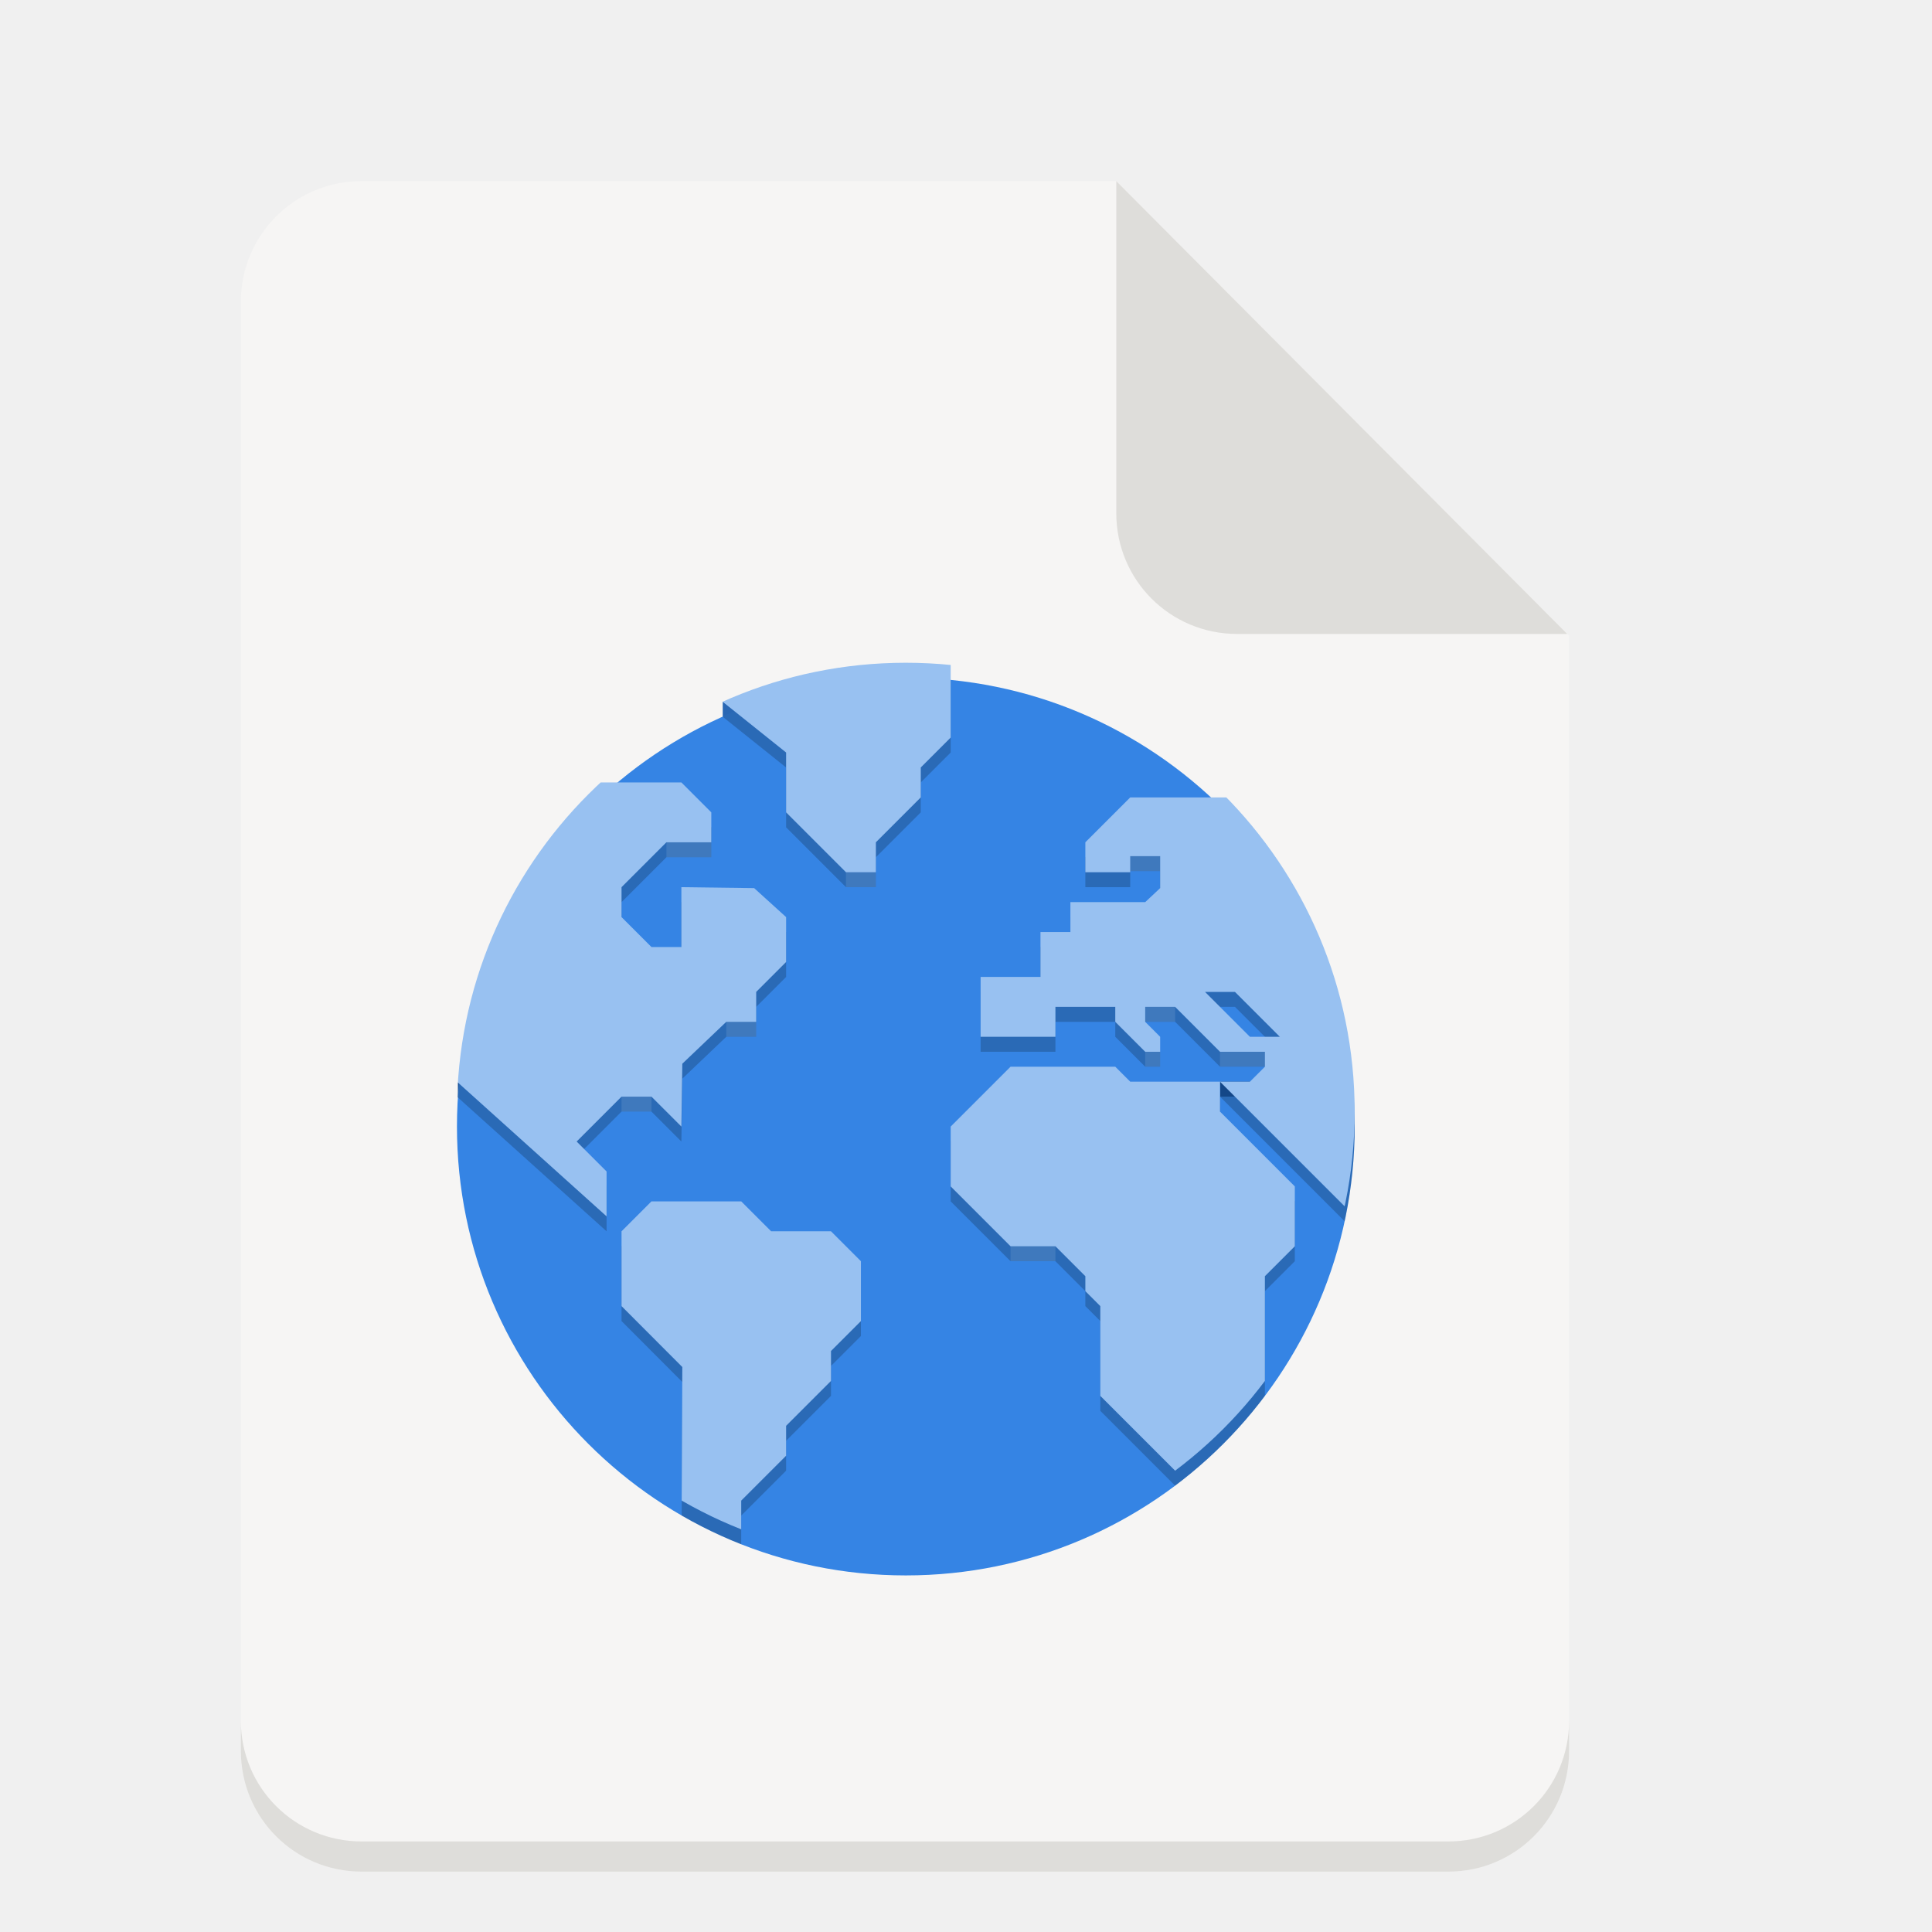
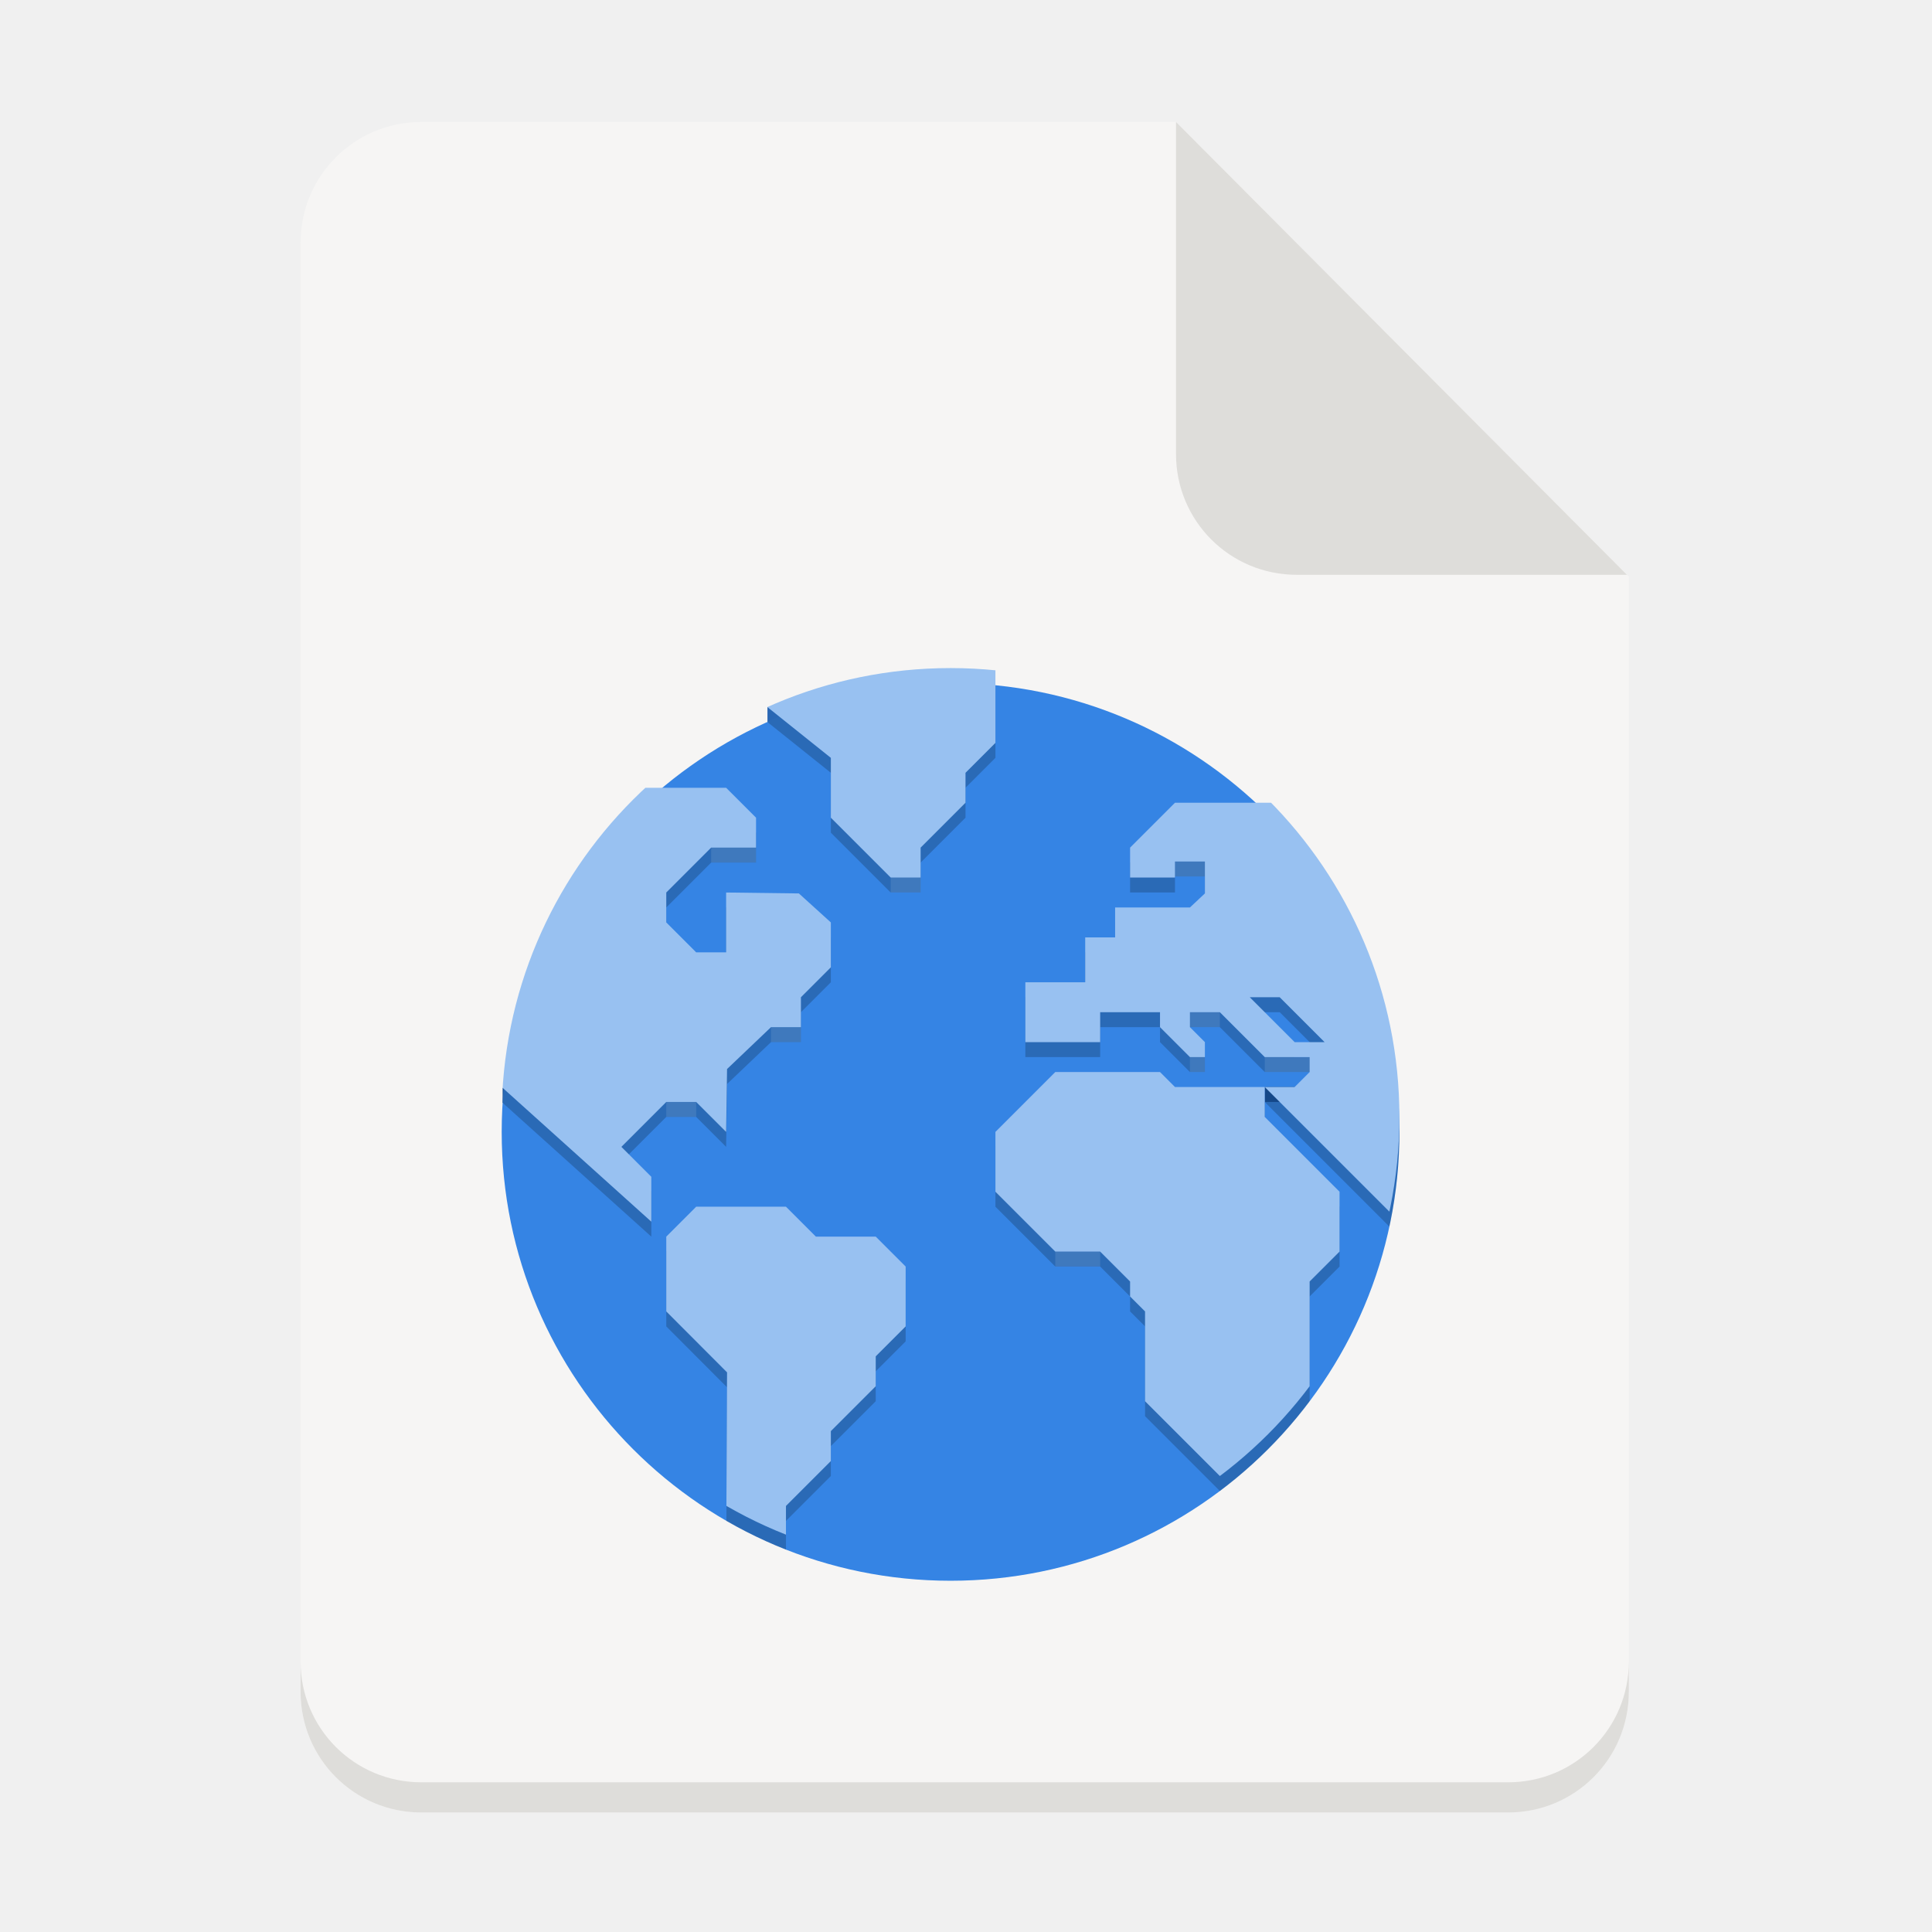
- <svg xmlns="http://www.w3.org/2000/svg" width="128" version="1.0" height="128">
+ <svg xmlns="http://www.w3.org/2000/svg" xmlns:xlink="http://www.w3.org/1999/xlink" width="128" version="1.0" height="128">
  <defs>
-     <clipPath id="a" clipPathUnits="userSpaceOnUse">
+     <linearGradient id="a">
+       <stop offset="0" stop-color="#655034" />
+       <stop offset="1" stop-color="#655034" stop-opacity="0" />
+     </linearGradient>
+     <clipPath id="d" clipPathUnits="userSpaceOnUse">
      <circle style="marker:none" r="60" cy="236" cx="64" fill="#3584e4" stroke-width="4.286" />
    </clipPath>
-     <clipPath id="b" clipPathUnits="userSpaceOnUse" />
+     <clipPath id="e" clipPathUnits="userSpaceOnUse" />
+     <linearGradient y2="1401" y1="1272.5" x2="172.5" x1="172.5" id="c" xlink:href="#a" gradientUnits="userSpaceOnUse" />
+     <linearGradient y2="1401" y1="1272.5" x2="172.5" x1="172.5" id="b" xlink:href="#a" gradientUnits="userSpaceOnUse" />
  </defs>
  <g transform="translate(-420 -2242)">
-     <path d="M443.957 2254h50l30 30.125V2358c0 4.432-3.568 8-8 8h-72c-4.432 0-8-3.568-8-8v-96c0-4.432 3.568-8 8-8z" fill="#f6f5f4" />
-     <path d="M435.957 2356v2c0 4.432 3.568 8 8 8h72c4.432 0 8-3.568 8-8v-2c0 4.432-3.568 8-8 8h-72c-4.432 0-8-3.568-8-8zM493.957 2254v22c0 4.432 3.568 8 8 8h21.875z" fill="#deddda" />
-     <g transform="matrix(.49563 0 0 .49563 567.243 2278.97)" stroke-width="2.018">
+     <path d="M447.914 2250.082h50l30 30.125v73.875c0 4.432-3.568 8-8 8h-72c-4.432 0-8-3.568-8-8v-96c0-4.432 3.568-8 8-8z" fill="#f6f5f4" />
+     <path d="M439.914 2352.082v2c0 4.432 3.568 8 8 8h72c4.432 0 8-3.568 8-8v-2c0 4.432-3.568 8-8 8h-72c-4.432 0-8-3.568-8-8zM497.914 2250.082v22c0 4.432 3.568 8 8 8h21.875z" fill="#deddda" />
+     <g transform="matrix(.49563 0 0 .49563 570.207 2279.323)" stroke-width="2.018">
      <path d="M-200.475 19.22v1.999l4.01-.16.092-1.997z" fill="#2967b4" fill-rule="evenodd" />
      <path d="M-235.874 70.118v1.999l4.01-.16.091-1.997z" fill="#164e93" fill-rule="evenodd" />
      <circle style="marker:none" r="224" cy="44" cx="256" fill="#3584e4" transform="matrix(.26786 0 0 .26786 -244.571 64.214)" stroke-width="1.883" />
-       <path transform="translate(-240 -160)" style="marker:none" d="M38 176v4l10 8v8l8 8h4v-4l6-6v-4l4-4v-10zm-4 16H4s.509 40.442 0 40l20 18v-6l-4-4 6-6h4l4 4 .125-8.402L40 224h4v-4l4-4v-6l-4.272-3.875L34 206v8h-4l-4-4v-4l6-6h6v-4zm60 2l-6 6v4h6v-2.143h4v4.268L96 208H86v4h-4v6h-8v8h10v-4h8v2l4 4h2v-2l-2-2v-2h4l6 6h6v2l-2 2h-4l18 18v-56H96zm12 38H94l-2-2H78l-8 8v8l8 8h6l4 4v2l2 2v12l14 14h8v-30l4-4v-8l-10-10zm-2-12h4l6 6h-4zm-74 28l-4 4v10l8.125 8.143L34 296h8v-8l6-6v-4l6-6v-4l4-4v-8l-4-4h-8l-4-4z" clip-path="url(#a)" color="#000" overflow="visible" opacity=".2" />
-       <path transform="translate(-240 -160)" d="M100 270h12v20h-12z" clip-path="url(#b)" opacity=".1" fill="#fff" />
+       <path transform="translate(-240 -160)" style="marker:none" d="M38 176v4l10 8v8l8 8h4v-4l6-6v-4l4-4v-10zm-4 16H4s.509 40.442 0 40l20 18v-6l-4-4 6-6h4l4 4 .125-8.402L40 224h4v-4l4-4v-6l-4.272-3.875L34 206v8h-4l-4-4v-4l6-6h6v-4zm60 2l-6 6v4h6v-2.143h4v4.268L96 208H86v4h-4v6h-8v8h10v-4h8v2l4 4h2v-2l-2-2v-2h4l6 6h6v2l-2 2h-4l18 18v-56H96zm12 38H94l-2-2H78l-8 8v8l8 8h6l4 4v2l2 2v12l14 14h8v-30l4-4v-8l-10-10zm-2-12h4l6 6h-4zm-74 28l-4 4v10l8.125 8.143L34 296h8v-8l6-6v-4l6-6v-4l4-4v-8l-4-4h-8l-4-4z" clip-path="url(#d)" color="#000" overflow="visible" opacity=".2" />
+       <path transform="translate(-240 -160)" d="M100 270h12v20h-12z" clip-path="url(#e)" opacity=".1" fill="#fff" />
      <path d="M-134 70v2h4v-2z" fill="#144788" fill-rule="evenodd" />
-       <path transform="translate(-240 -162)" style="marker:none" d="M38 176v4l10 8v8l8 8h4v-4l6-6v-4l4-4v-10zm-4 16H4s.509 40.442 0 40l20 18v-6l-4-4 6-6h4l4 4 .125-8.402L40 224h4v-4l4-4v-6l-4.272-3.875L34 206v8h-4l-4-4v-4l6-6h6v-4zm60 2l-6 6v4h6v-2.143h4v4.268L96 208H86v4h-4v6h-8v8h10v-4h8v2l4 4h2v-2l-2-2v-2h4l6 6h6v2l-2 2h-4l18 18v-56H96zm12 38H94l-2-2H78l-8 8v8l8 8h6l4 4v2l2 2v12l14 14h8v-30l4-4v-8l-10-10zm-2-12h4l6 6h-4zm-74 28l-4 4v10l8.125 8.143L34 296h8v-8l6-6v-4l6-6v-4l4-4v-8l-4-4h-8l-4-4z" clip-path="url(#a)" color="#000" overflow="visible" fill="#98c1f1" />
+       <path transform="translate(-240 -162)" style="marker:none" d="M38 176v4l10 8v8l8 8h4v-4l6-6v-4l4-4v-10zm-4 16H4s.509 40.442 0 40l20 18v-6l-4-4 6-6h4l4 4 .125-8.402L40 224h4v-4l4-4v-6l-4.272-3.875L34 206v8h-4l-4-4v-4l6-6h6v-4zm60 2l-6 6v4h6v-2.143h4v4.268L96 208H86v4h-4v6h-8v8h10v-4h8v2l4 4h2v-2l-2-2v-2h4l6 6h6v2l-2 2h-4l18 18v-56H96zm12 38H94l-2-2H78l-8 8v8l8 8h6l4 4v2l2 2v12l14 14h8v-30l4-4v-8l-10-10zm-2-12h4l6 6h-4zm-74 28l-4 4v10l8.125 8.143L34 296h8v-8l6-6v-4l6-6v-4l4-4v-8l-4-4h-8l-4-4z" clip-path="url(#d)" color="#000" overflow="visible" fill="#98c1f1" />
      <rect y="92" x="-162" width="6" height="2" opacity=".1" fill="#fff" />
      <rect y="72" x="-214" width="4" height="2" opacity=".1" fill="#fff" />
      <rect y="38" x="-208" width="6" height="2" opacity=".1" fill="#fff" />
      <rect y="62" x="-200" width="4" height="2" opacity=".1" fill="#fff" />
      <rect y="60" x="-144" width="4" height="2" opacity=".1" fill="#fff" />
      <rect y="66" x="-144" width="2" height="2" opacity=".1" fill="#fff" />
      <rect y="66" x="-134" width="6" height="2" opacity=".1" fill="#fff" />
      <rect y="39.857" x="-146" width="4" height="2" opacity=".1" fill="#fff" />
      <rect y="42" x="-184" width="4" height="2" opacity=".1" fill="#fff" />
    </g>
  </g>
</svg>
